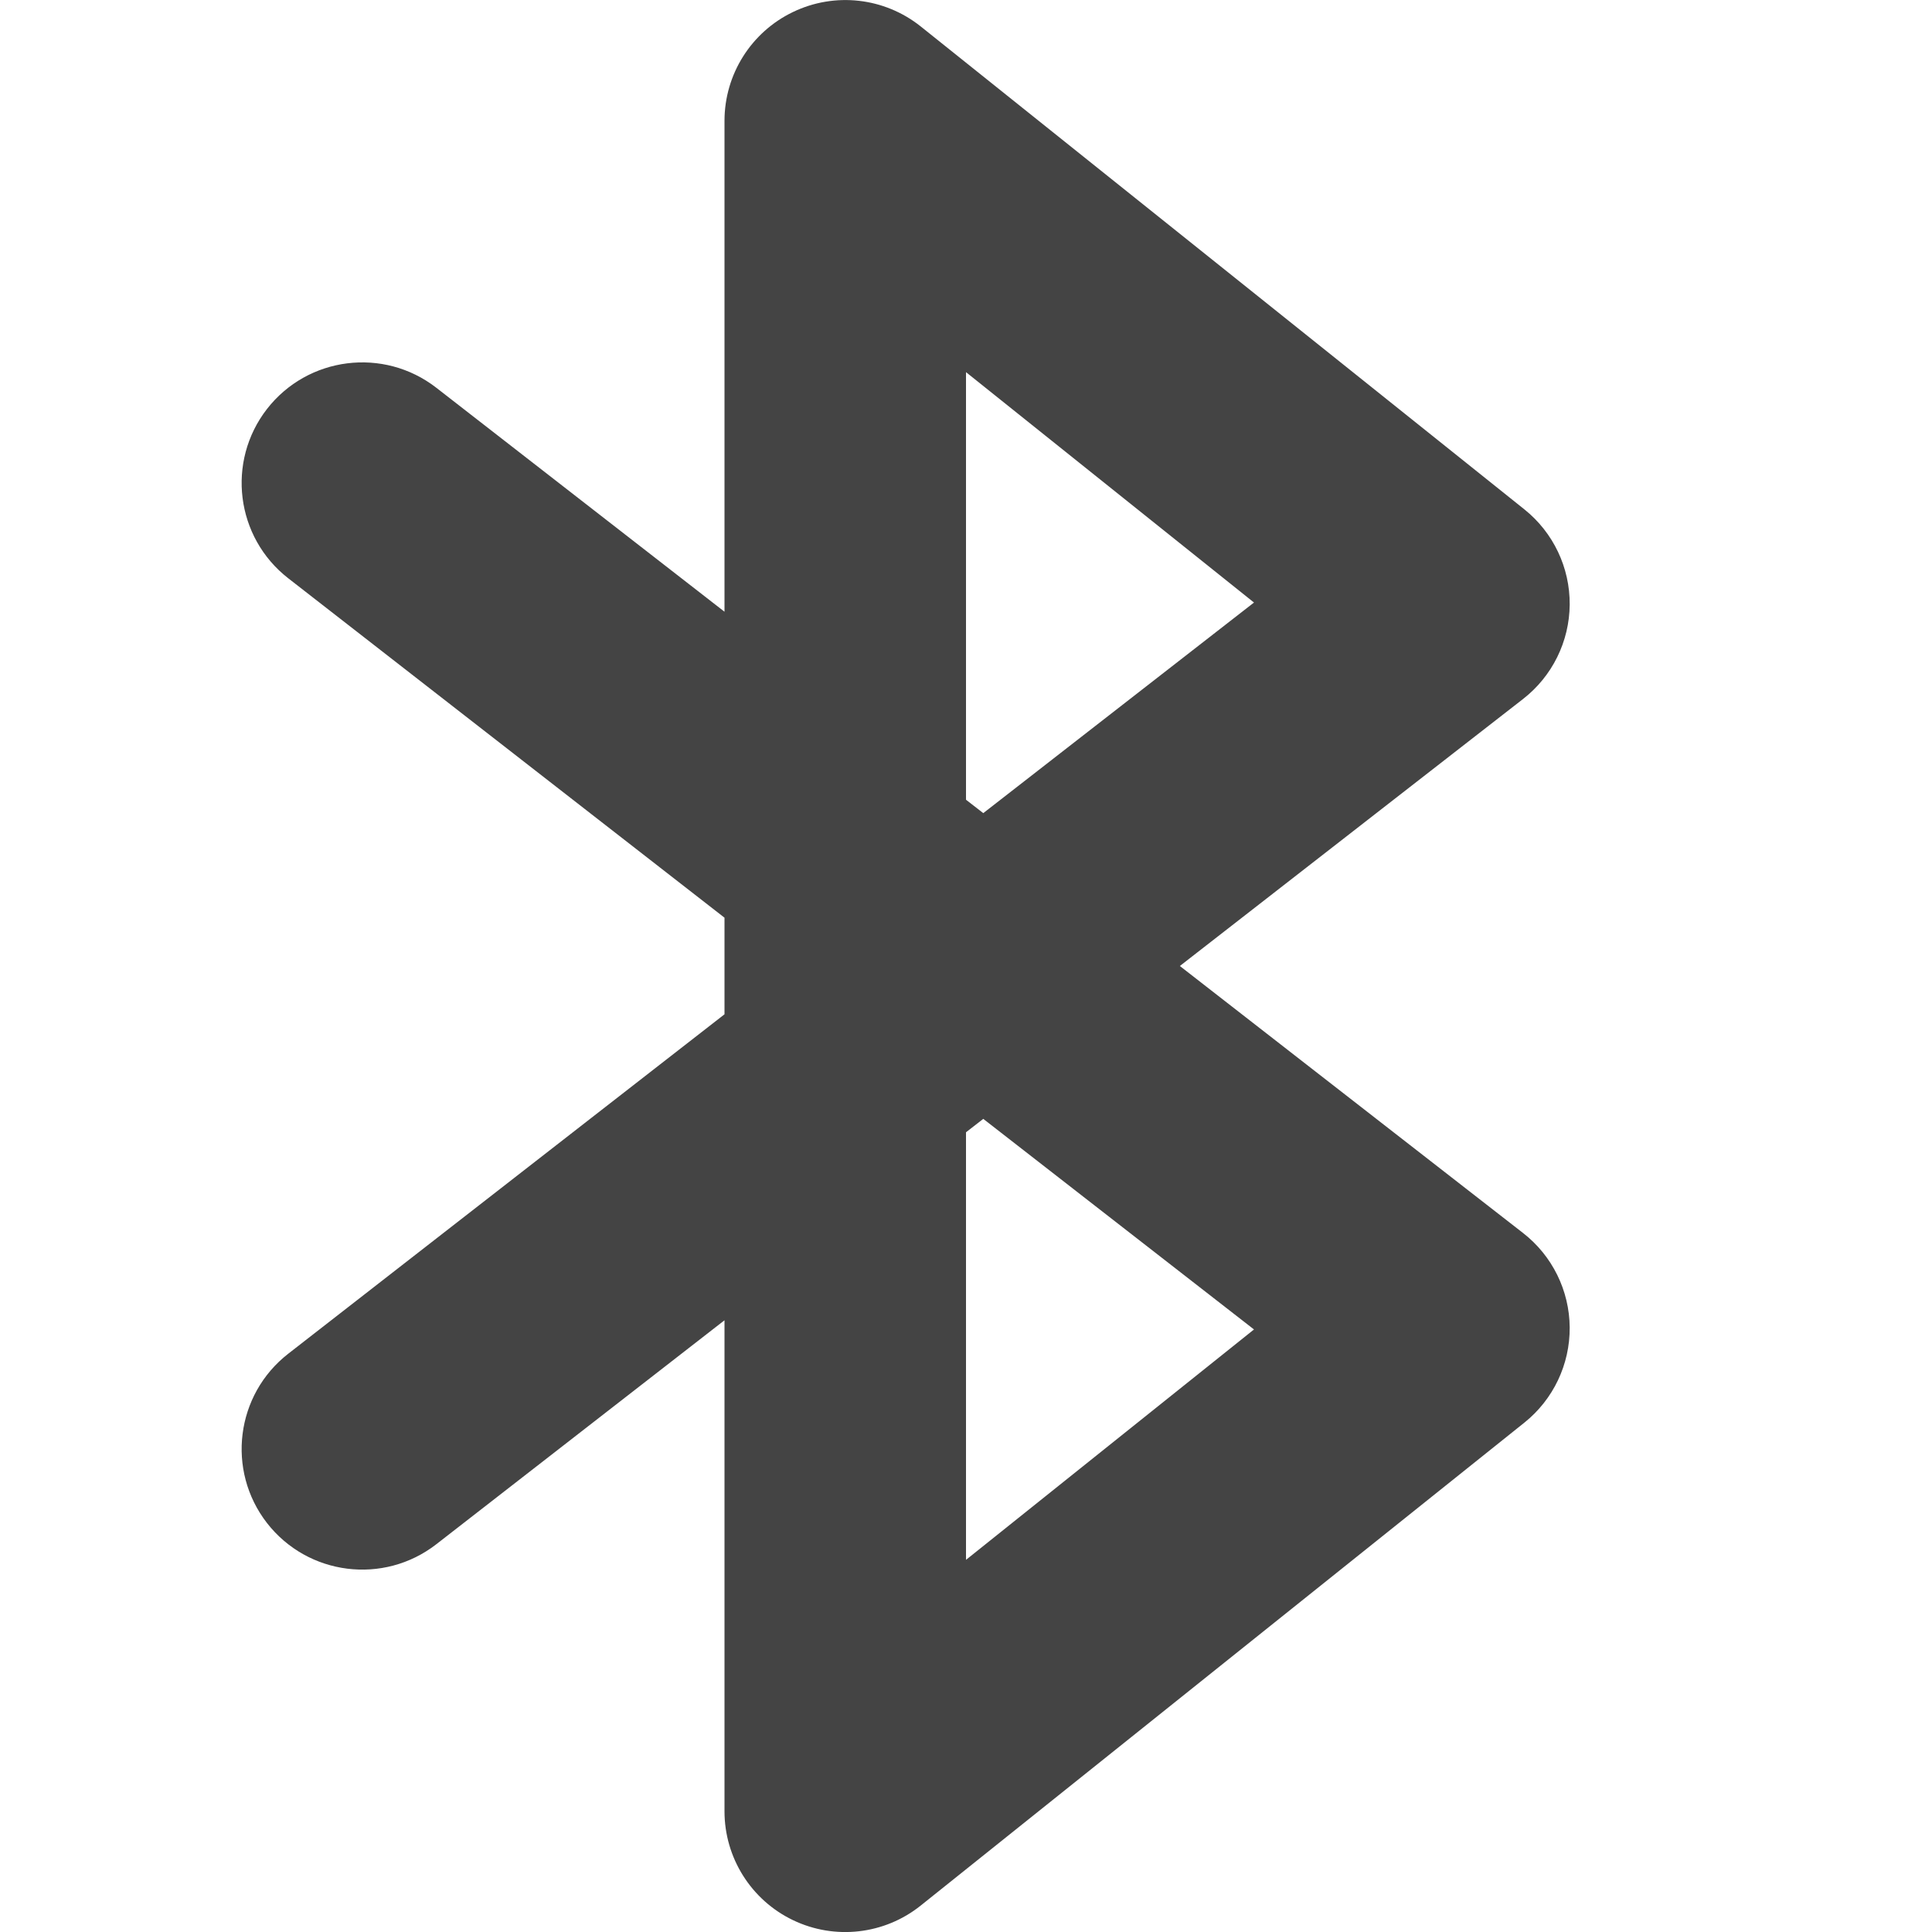
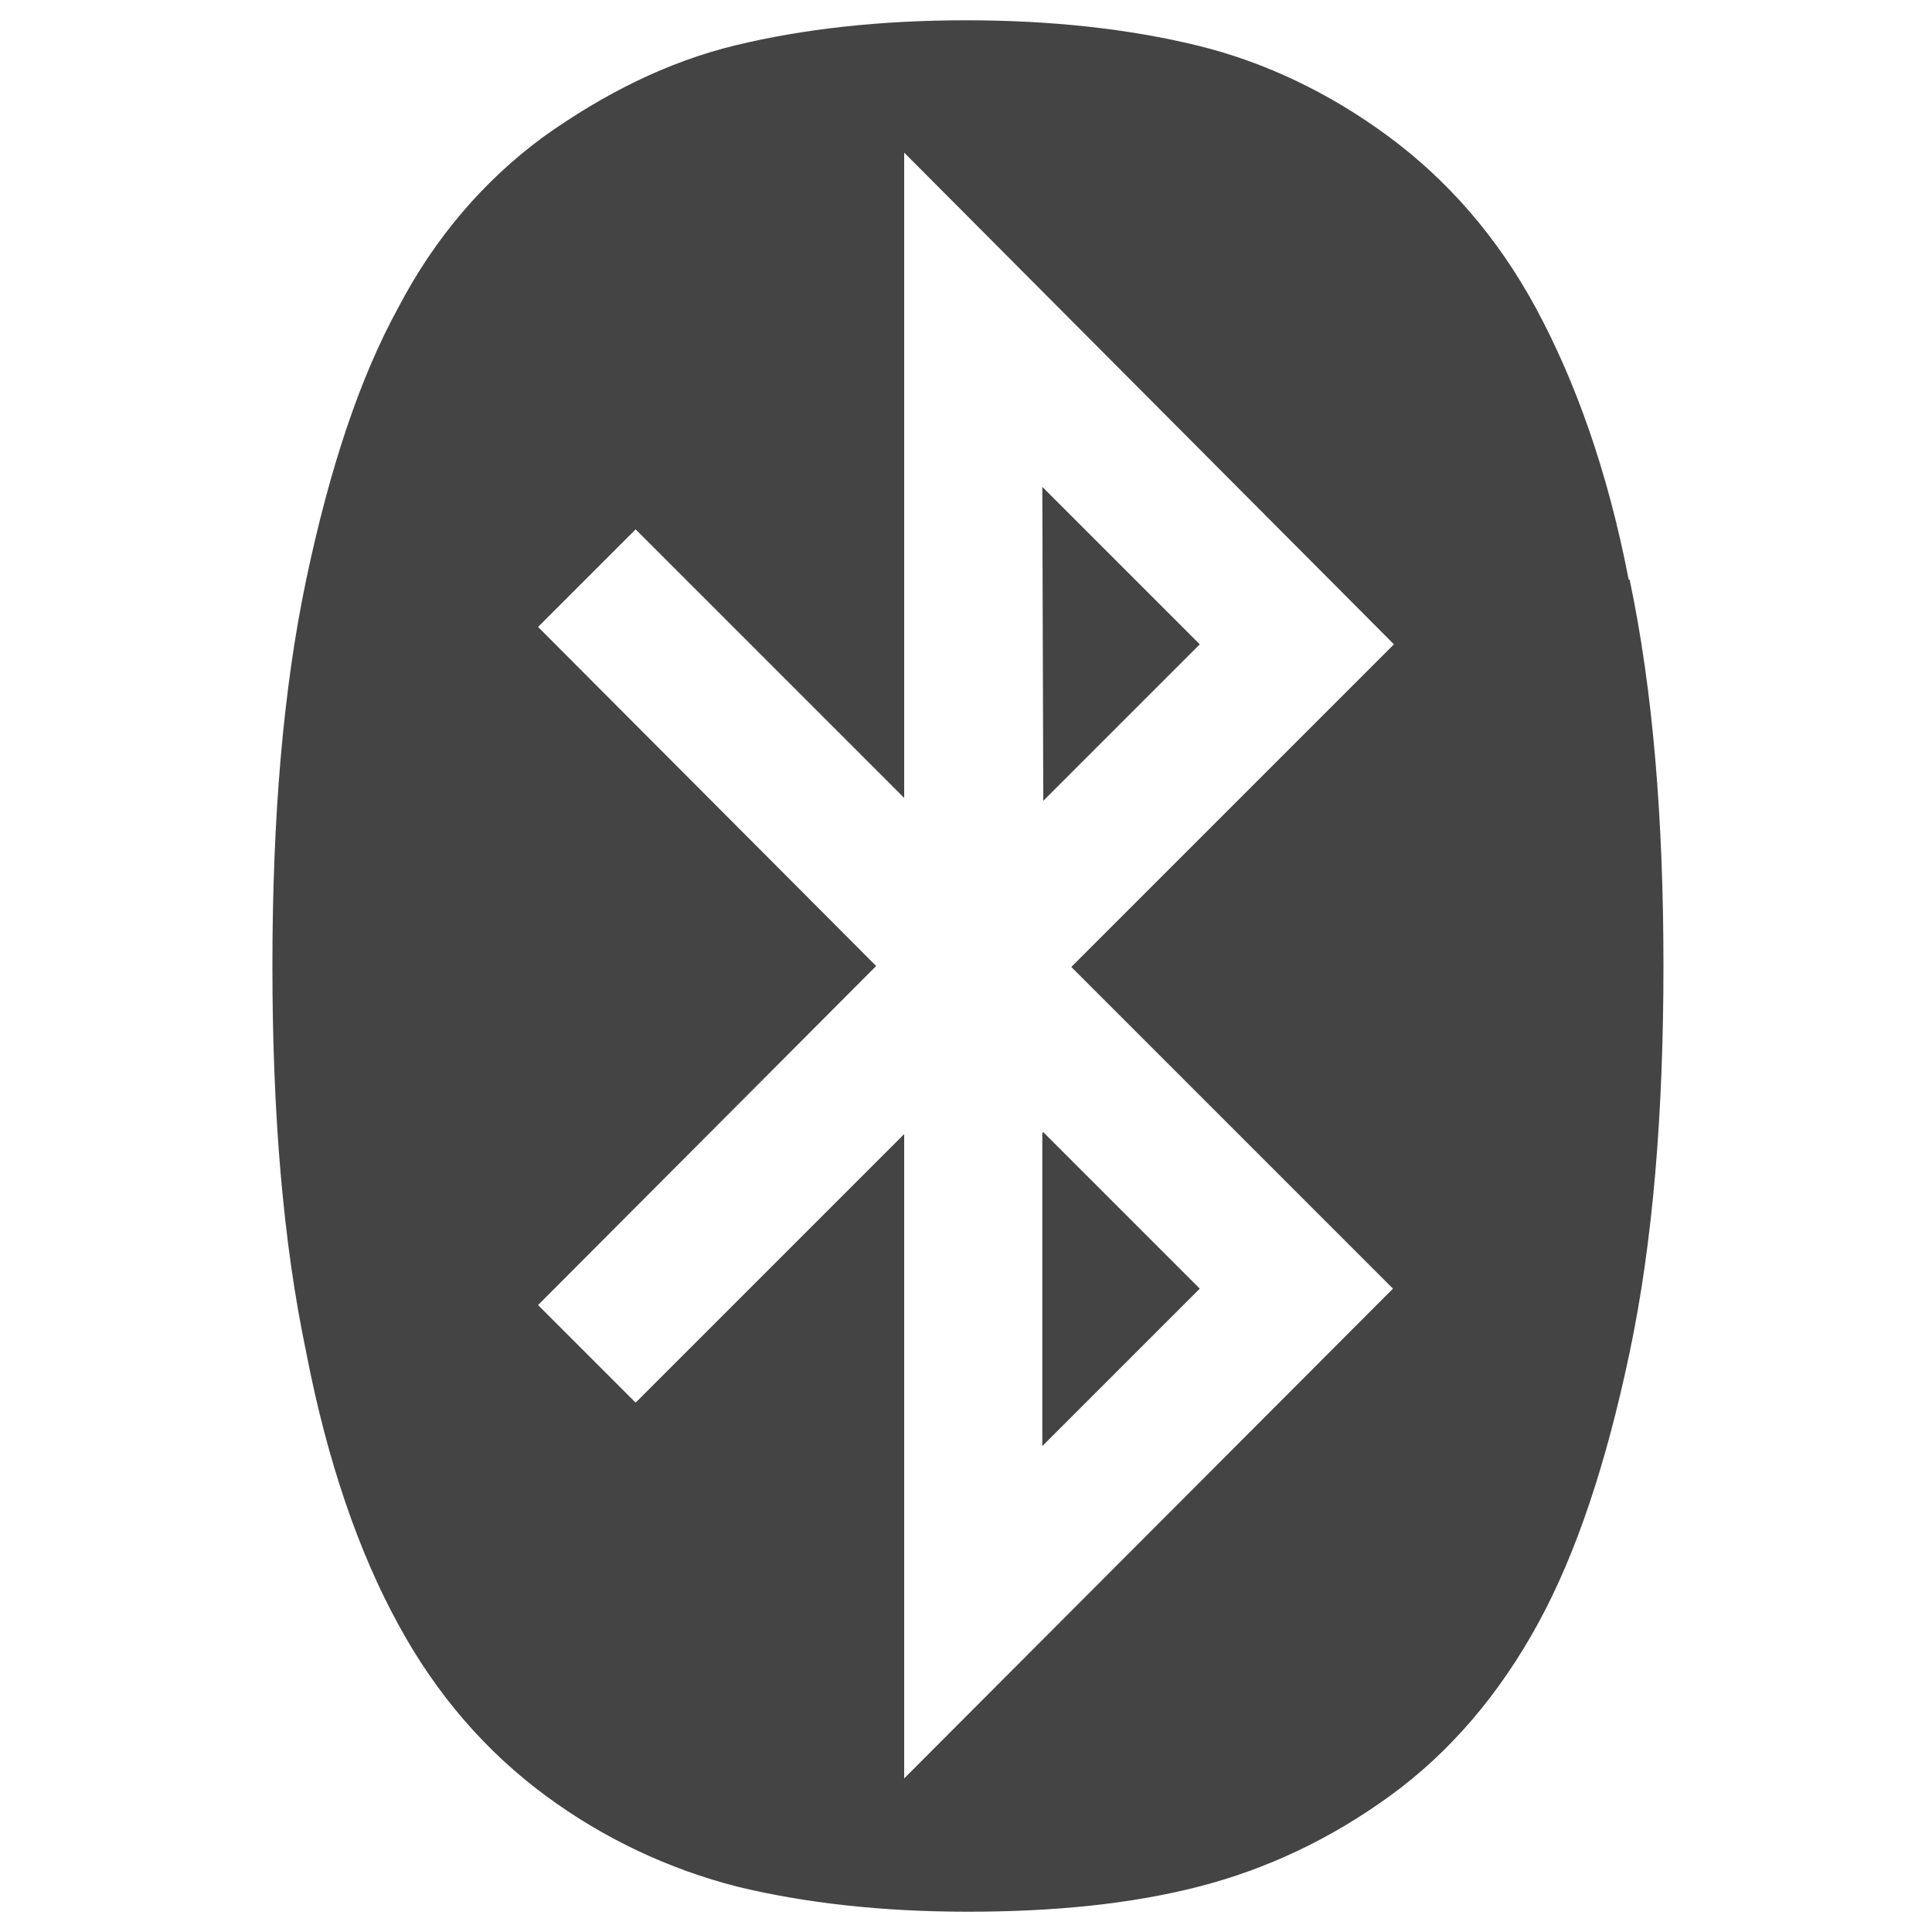
- <svg xmlns="http://www.w3.org/2000/svg" width="16" height="16" version="1.1">
-   <path style="fill:#444444" d="M 6.566,0.1 A 1,1 0 0 0 6,1 V 5.066 L 3.613,3.211 A 1,1 0 0 0 2.211,3.387 1,1 0 0 0 2.387,4.789 L 6,7.6 V 8.4 L 2.387,11.211 a 1,1 0 0 0 -0.176,1.402 1,1 0 0 0 1.402,0.176 L 6,10.934 V 15 a 1,1 0 0 0 1.625,0.781 l 5,-4 a 1,1 0 0 0 -0.012,-1.57 L 9.771,8 12.613,5.789 A 1,1 0 0 0 12.625,4.219 l -5,-4 A 1,1 0 0 0 6.566,0.1 Z M 8,3.082 10.385,4.99 8.143,6.734 8,6.623 Z M 8.143,9.266 10.385,11.01 8,12.918 V 9.377 Z" />
+ <svg xmlns="http://www.w3.org/2000/svg" id="_图层_1" data-name="图层_1" version="1.1" viewBox="0 0 200 200" width="16" height="16">
+   <defs>
+     <style>
+       .st0 {
+         fill: #d4237a;
+       }
+ 
+       .st1 {
+         fill: #444;
+       }
+ 
+       .st2 {
+         display: none;
+       }
+     </style>
+   </defs>
+   <path class="st1" d="M168.7,60c2.4,11.4,3.5,24.7,3.5,40s-1.1,28.6-3.5,40-5.5,20.8-9.5,28.1-9.1,13.3-15.3,17.8-12.8,7.6-19.8,9.4-15,2.6-23.9,2.6-16.9-.9-23.9-2.6c-7-1.8-13.7-4.9-19.8-9.4s-11.3-10.4-15.3-17.8c-4-7.3-7.3-16.7-9.5-28.1-2.4-11.4-3.5-24.7-3.5-40s1.1-28.6,3.5-40,5.5-20.8,9.5-28.1c3.8-7.3,8.9-13.2,15-17.7,6.3-4.5,12.9-7.8,19.9-9.5s15-2.6,23.9-2.6,16.9.9,23.9,2.6,13.7,4.9,19.8,9.4,11.3,10.4,15.3,17.8,7.4,16.7,9.6,28.1h0ZM93.6,184.1l50.6-50.7-33.3-33.3,33.4-33.4L93.6,15.8v66.8l-27.8-27.8-10.1,10.1,35,35.1-35,35.1,10.1,10.1,27.8-27.8s0,66.6,0,66.6ZM107.9,50.4l16.3,16.3-16.2,16.2s-.1-32.4-.1-32.4ZM108,117.2l16.2,16.2-16.3,16.3v-32.4Z" />
+   <g class="st2">
+     <path class="st0" d="M107.4,114.9v37.9l16-16.8c1.1-1.1,1.1-3.1,0-4.2l-16-17h0Z" />
+     <path class="st0" d="M169.1,60c-2.4-11.5-5.6-20.9-9.5-28.2-4.1-7.3-9.1-13.2-15.3-17.9-6.3-4.4-12.7-7.7-19.8-9.5s-15.1-2.6-23.9-2.6-17,.9-23.9,2.6c-7.1,1.8-13.6,5.1-19.8,9.5-6.3,4.6-11.2,10.6-15.3,17.9s-7.3,16.8-9.5,28.2c-2.6,11.5-3.9,24.9-3.9,40.1s1.1,28.7,3.4,40.1c2.4,11.5,5.6,20.9,9.5,28.2,4.1,7.3,9.1,13.2,15.3,17.9,6.3,4.6,12.7,7.7,19.8,9.5,7.1,1.8,15.1,2.6,23.9,2.6s17-.9,23.9-2.6c7.1-1.8,13.6-4.8,19.8-9.5s11.2-10.6,15.3-17.9c4.1-7.3,7.3-16.8,9.5-28.2,2.4-11.5,3.4-24.9,3.4-40.1.4-15.4-.9-28.7-3-40.1h0ZM95.3,25.2c0-2.6,3.2-4.2,5.2-2.2l33.6,34.8c4.5,4.8,4.5,12.6,0,17.2l-15.7,16.5-8.4-8.6,13.6-14.3c1.1-1.1,1.1-3.1,0-4.2l-16-16.8v32.6l-12.1-12.3V25.2h-.2ZM134.4,142.5l-26.9,27.8-6.9,7.1c-1.9,2-5.2.7-5.2-2.2v-60.2l-23.5,24c-.6.7-1.5.7-2.2,0l-6.5-6.6c-.6-.7-.6-1.5,0-2.2l27.6-27.8c1.1-1.1,1.1-3.1,0-4.4l-27.4-28c-.6-.7-.6-1.5,0-2.2l6.5-6.6c.6-.7,1.5-.7,2.2,0l5.6,5.7,49.1,50.7,7.5,7.9c4.3,4.6,4.5,12.1,0,17Z" />
+   </g>
</svg>
